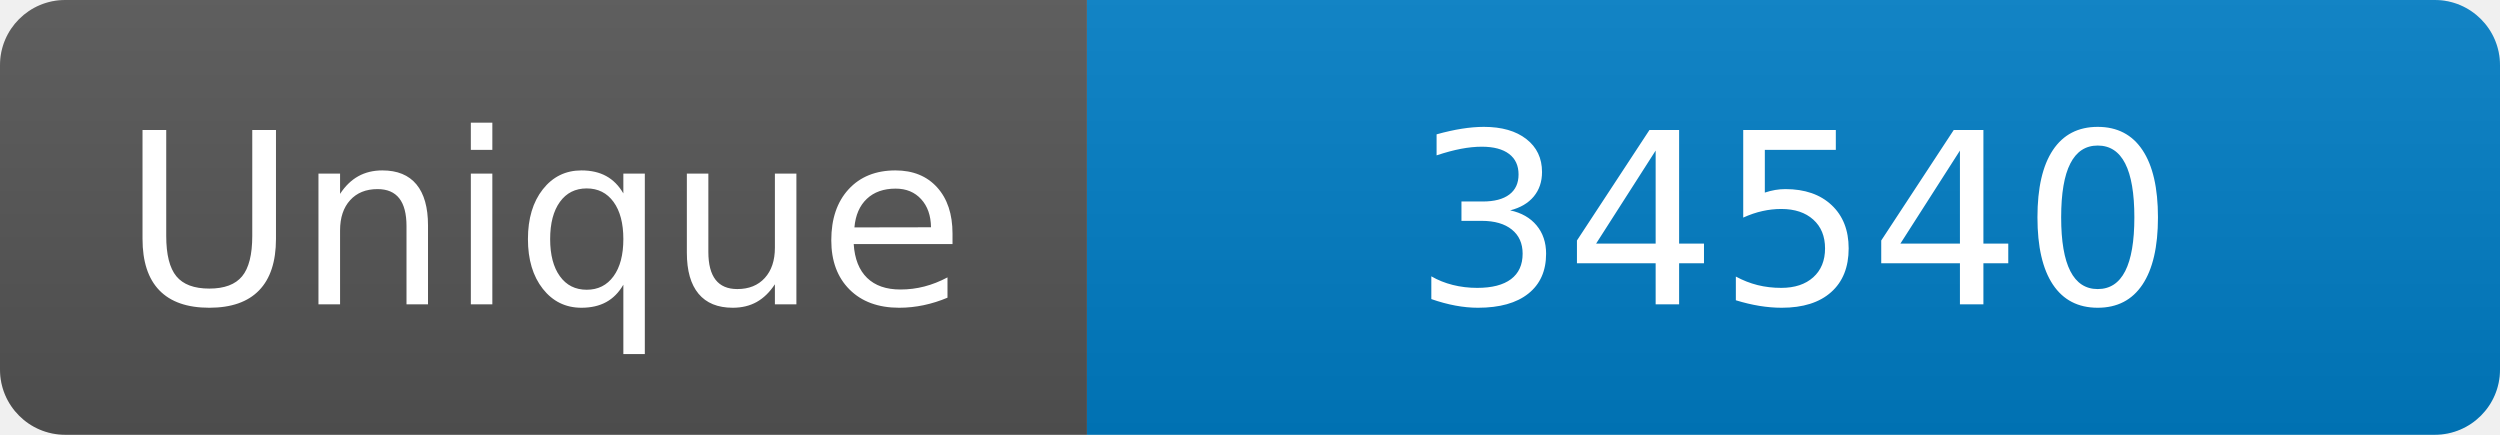
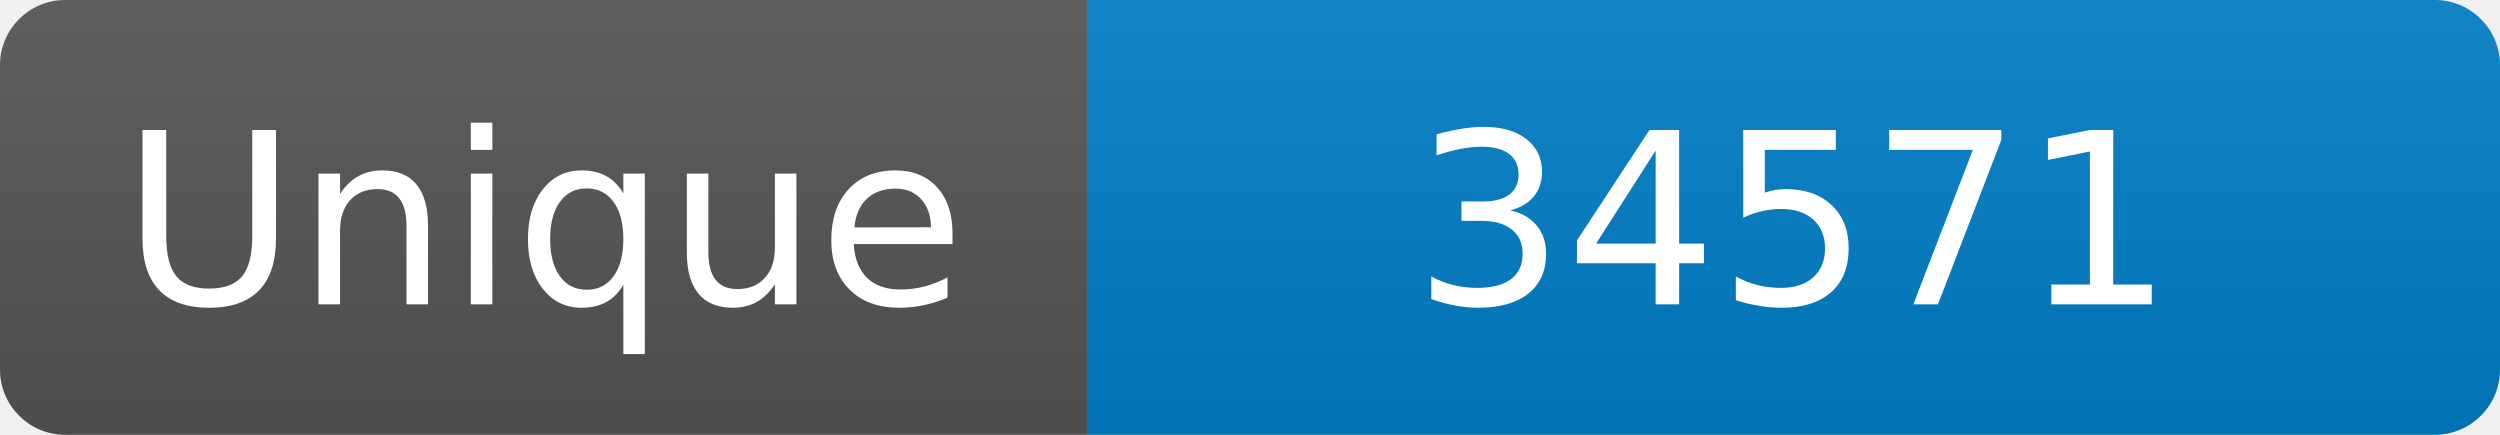
<svg xmlns="http://www.w3.org/2000/svg" width="115" height="20" role="img" aria-label="Maintained?: yes">
  <linearGradient id="s" x2="0" y2="100%">
    <stop offset="0" stop-color="#bbb" stop-opacity=".1" />
    <stop offset="1" stop-opacity=".1" />
  </linearGradient>
  <clipPath id="r">
    <rect width="115" height="20" rx="3" fill="#fff" />
  </clipPath>
  <g clip-path="url(#r)">
    <rect width="50" height="20" fill="#555" />
    <rect x="50" width="160" height="20" fill="#007ec6" />
    <rect width="115" height="20" fill="url(#s)" />
  </g>
  <g fill="#fff" text-anchor="middle" font-family="Verdana,Geneva,DejaVu Sans,sans-serif" font-size="110">
    <text x="250" y="140" transform="scale(.1)" fill="#fff">Unique</text>
-     <text x="825" y="140" transform="scale(.1)" fill="#fff">34540</text>
+     <text x="825" y="140" transform="scale(.1)" fill="#fff">34571</text>
  </g>
</svg>
